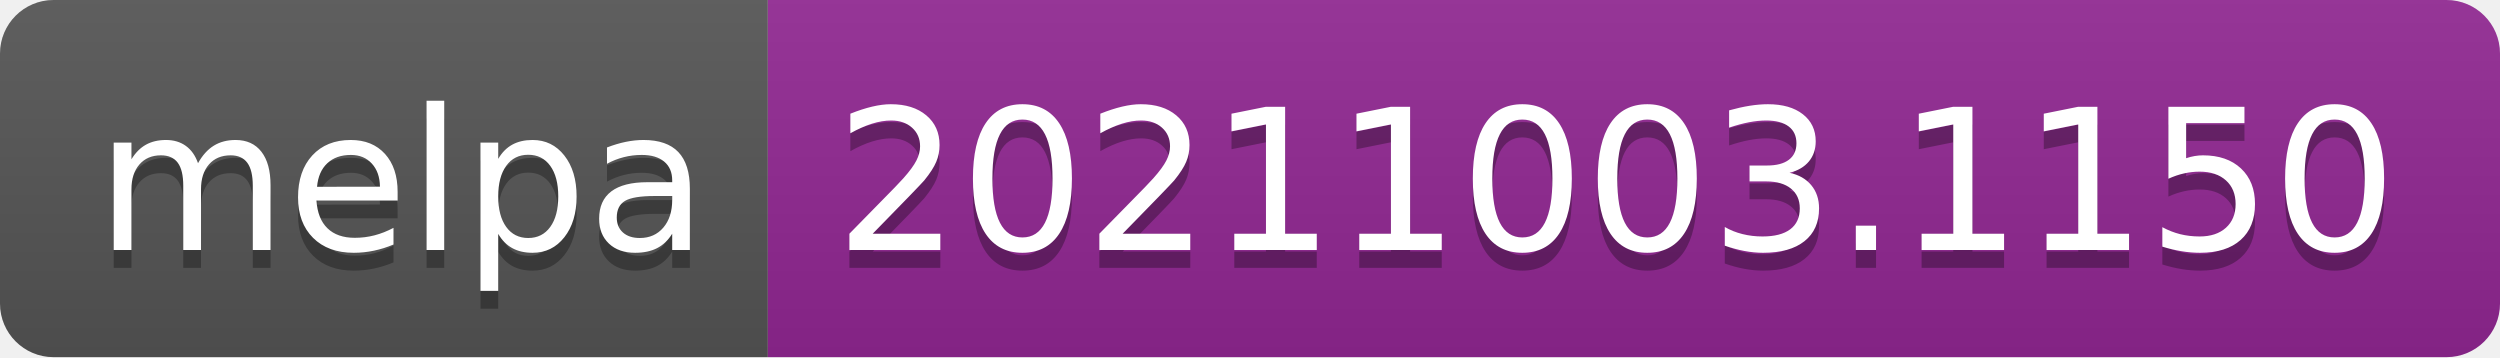
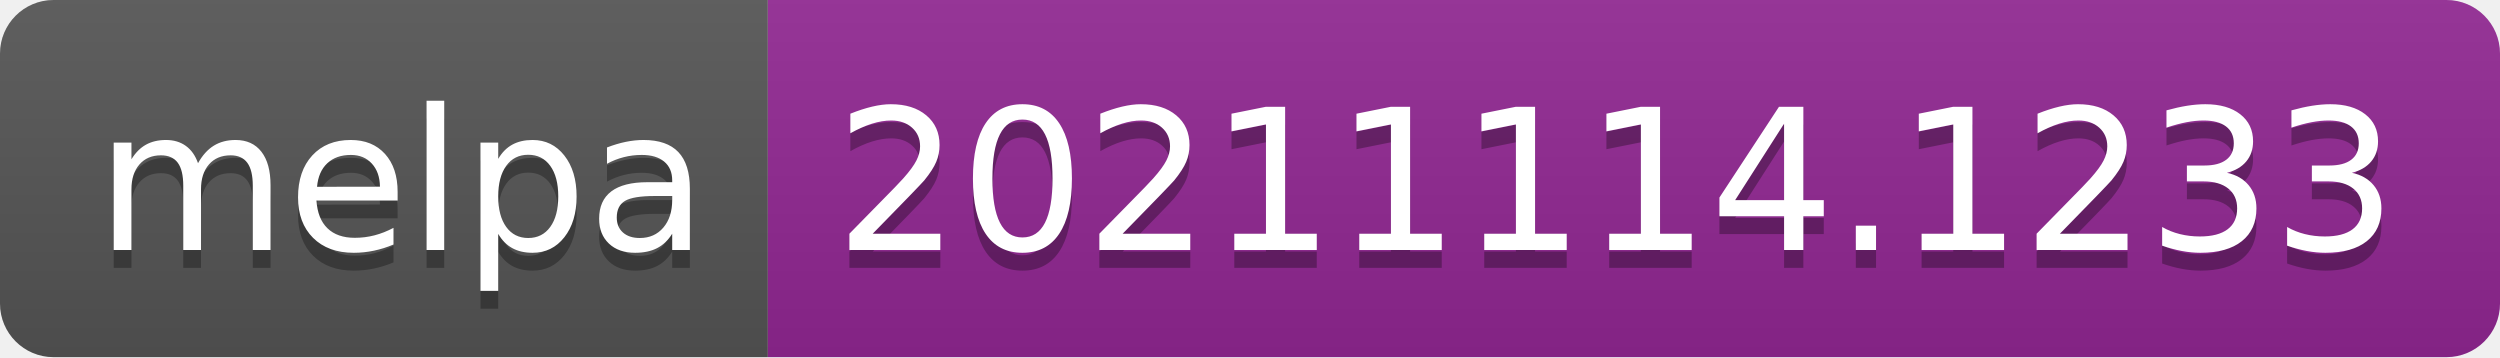
- <svg xmlns="http://www.w3.org/2000/svg" width="140" height="20" role="img" aria-label="melpa: 20211003.1150">
+ <svg xmlns="http://www.w3.org/2000/svg" width="140" height="20" role="img" aria-label="melpa: 20211114.1233">
  <linearGradient id="s" x2="0" y2="100%">
    <stop offset="0" stop-color="#bbb" stop-opacity=".1" />
    <stop offset="1" stop-opacity=".1" />
  </linearGradient>
  <clipPath id="r">
    <rect width="140" height="20" rx="3" fill="#fff" />
  </clipPath>
  <g clip-path="url(#r)">
    <rect width="43" height="20" fill="#555" />
    <rect x="43" width="97" height="20" fill="#922793" />
    <rect width="140" height="20" fill="url(#s)" />
  </g>
  <g fill="#fff" text-anchor="middle" font-family="Verdana,Geneva,DejaVu Sans,sans-serif" text-rendering="geometricPrecision" font-size="110">
    <text aria-hidden="true" x="225" y="150" fill="#010101" fill-opacity=".3" transform="scale(.1)" textLength="330">melpa</text>
    <text x="225" y="140" transform="scale(.1)" fill="#fff" textLength="330">melpa</text>
-     <text aria-hidden="true" x="905" y="150" fill="#010101" fill-opacity=".3" transform="scale(.1)" textLength="870">20211003.1150</text>
-     <text x="905" y="140" transform="scale(.1)" fill="#fff" textLength="870">20211003.1150</text>
+     <text aria-hidden="true" x="905" y="150" fill="#010101" fill-opacity=".3" transform="scale(.1)" textLength="870">20211114.1233</text>
+     <text x="905" y="140" transform="scale(.1)" fill="#fff" textLength="870">20211114.1233</text>
  </g>
</svg>
